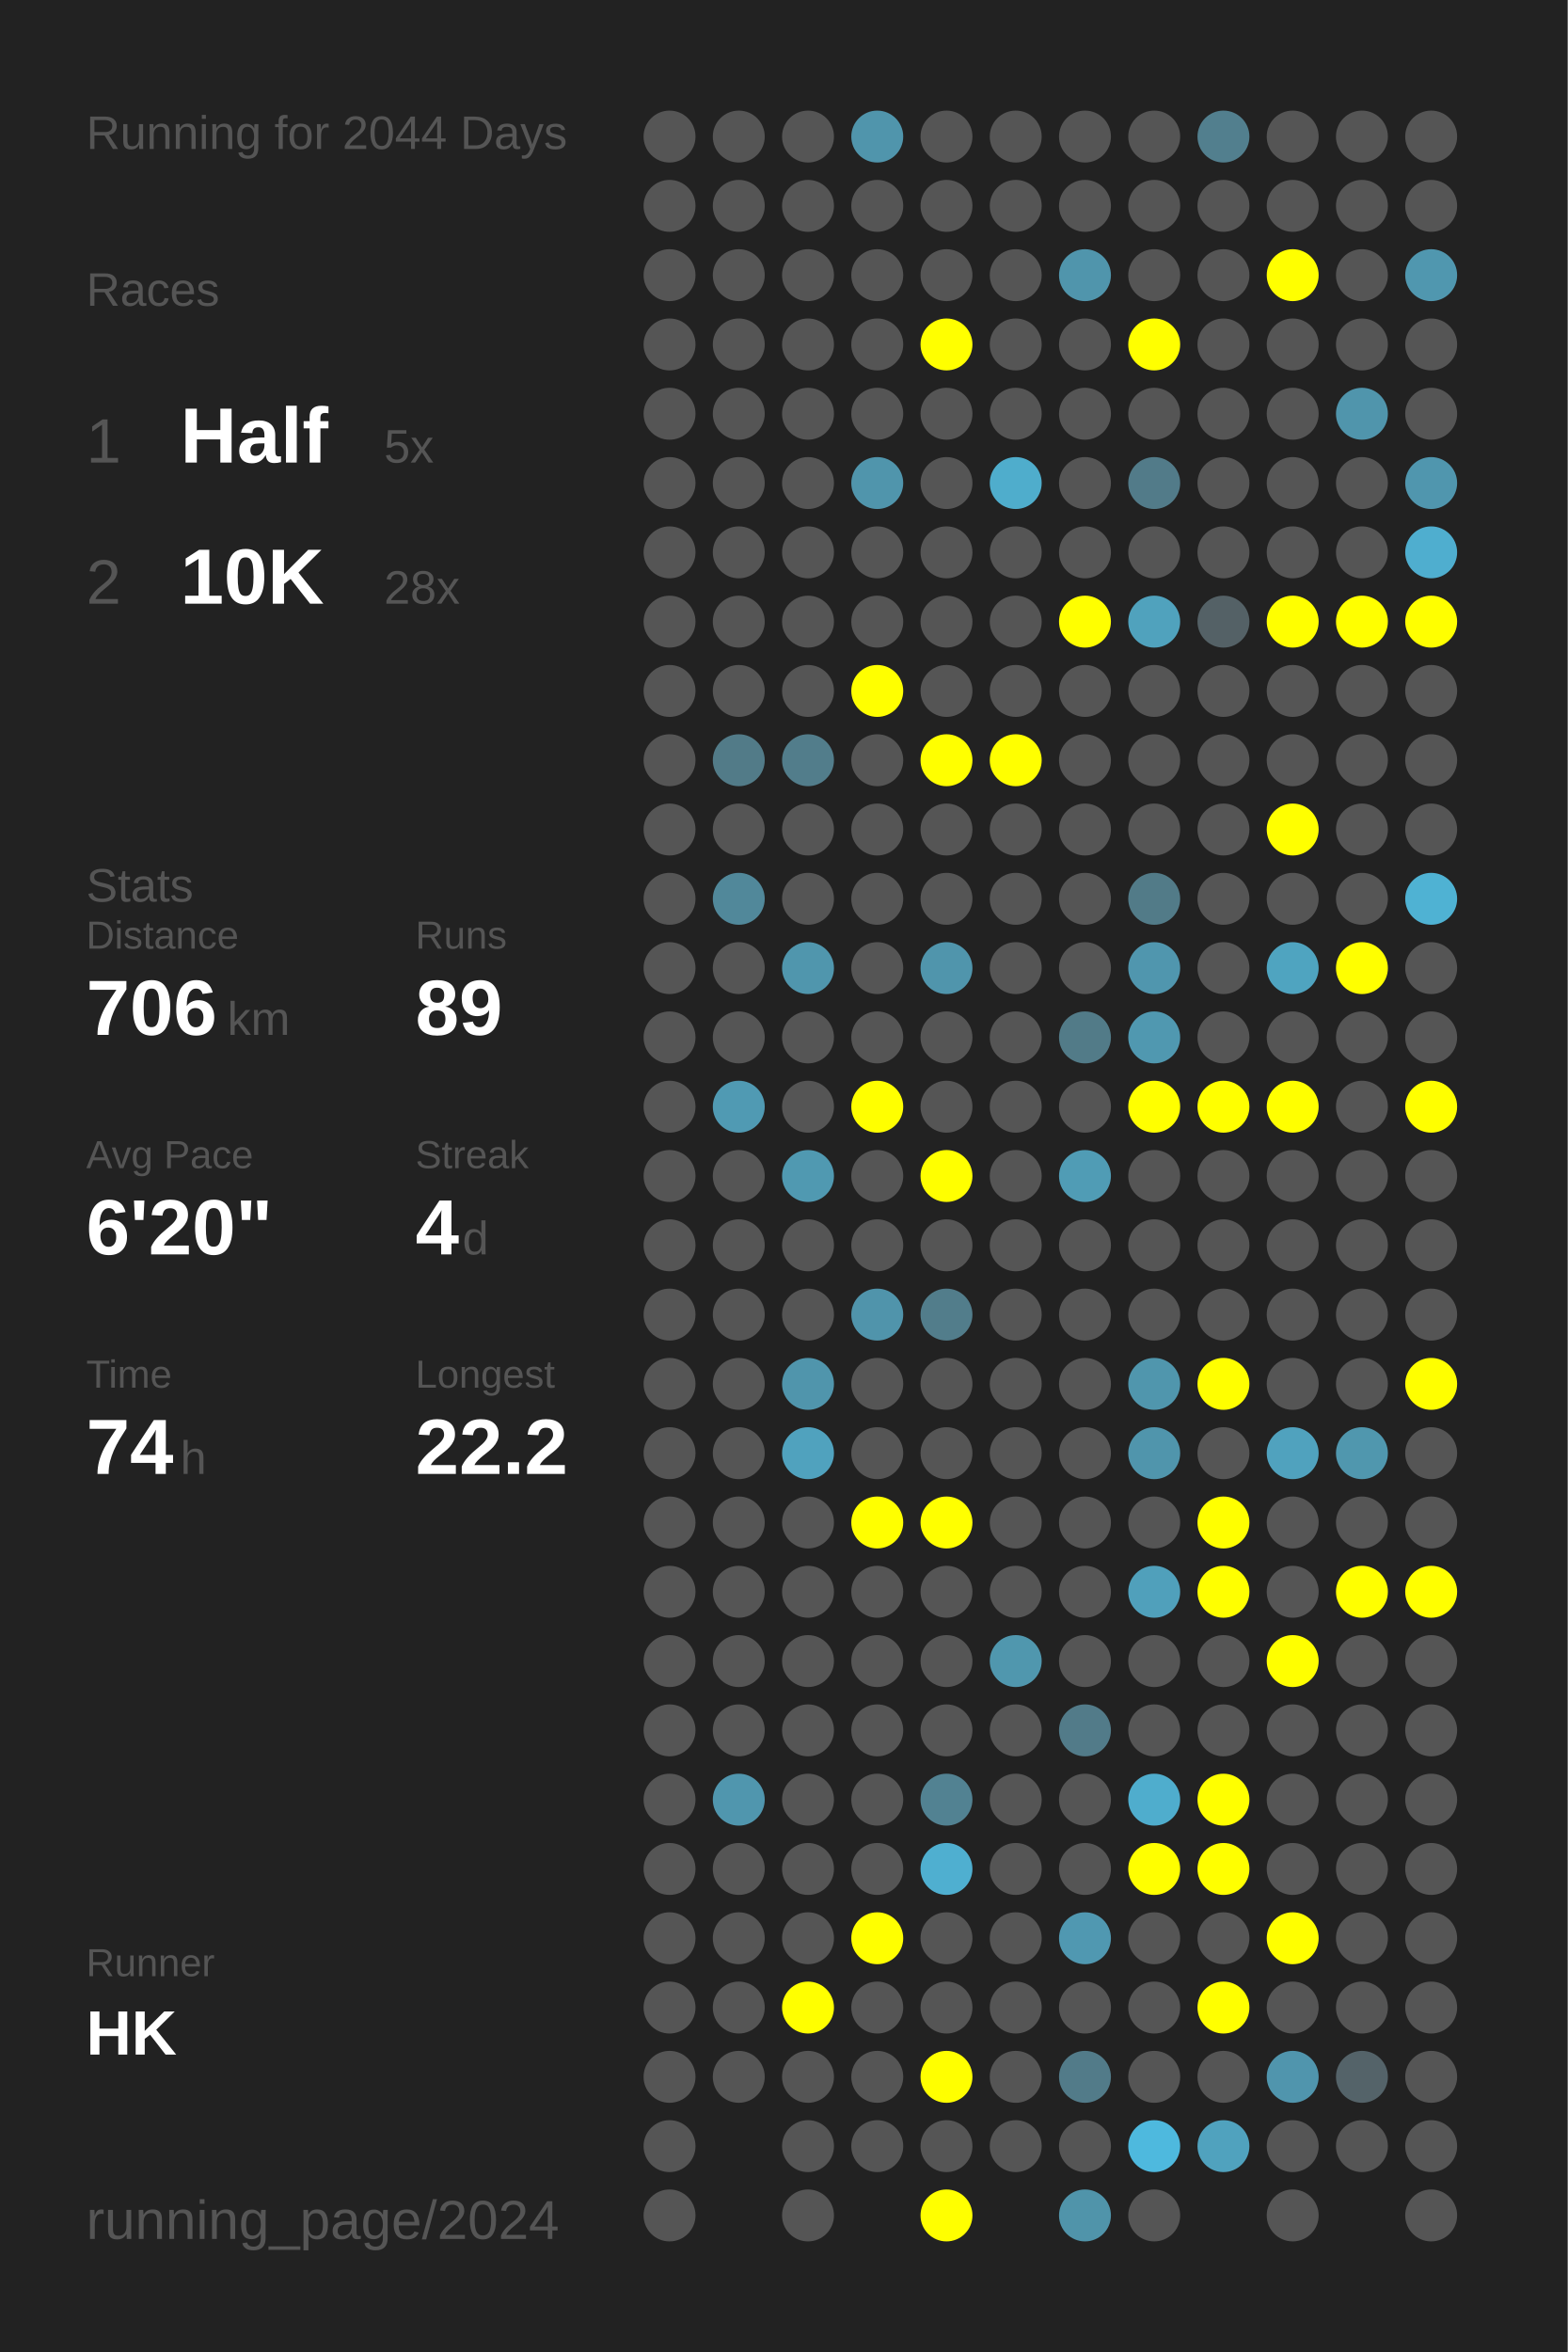
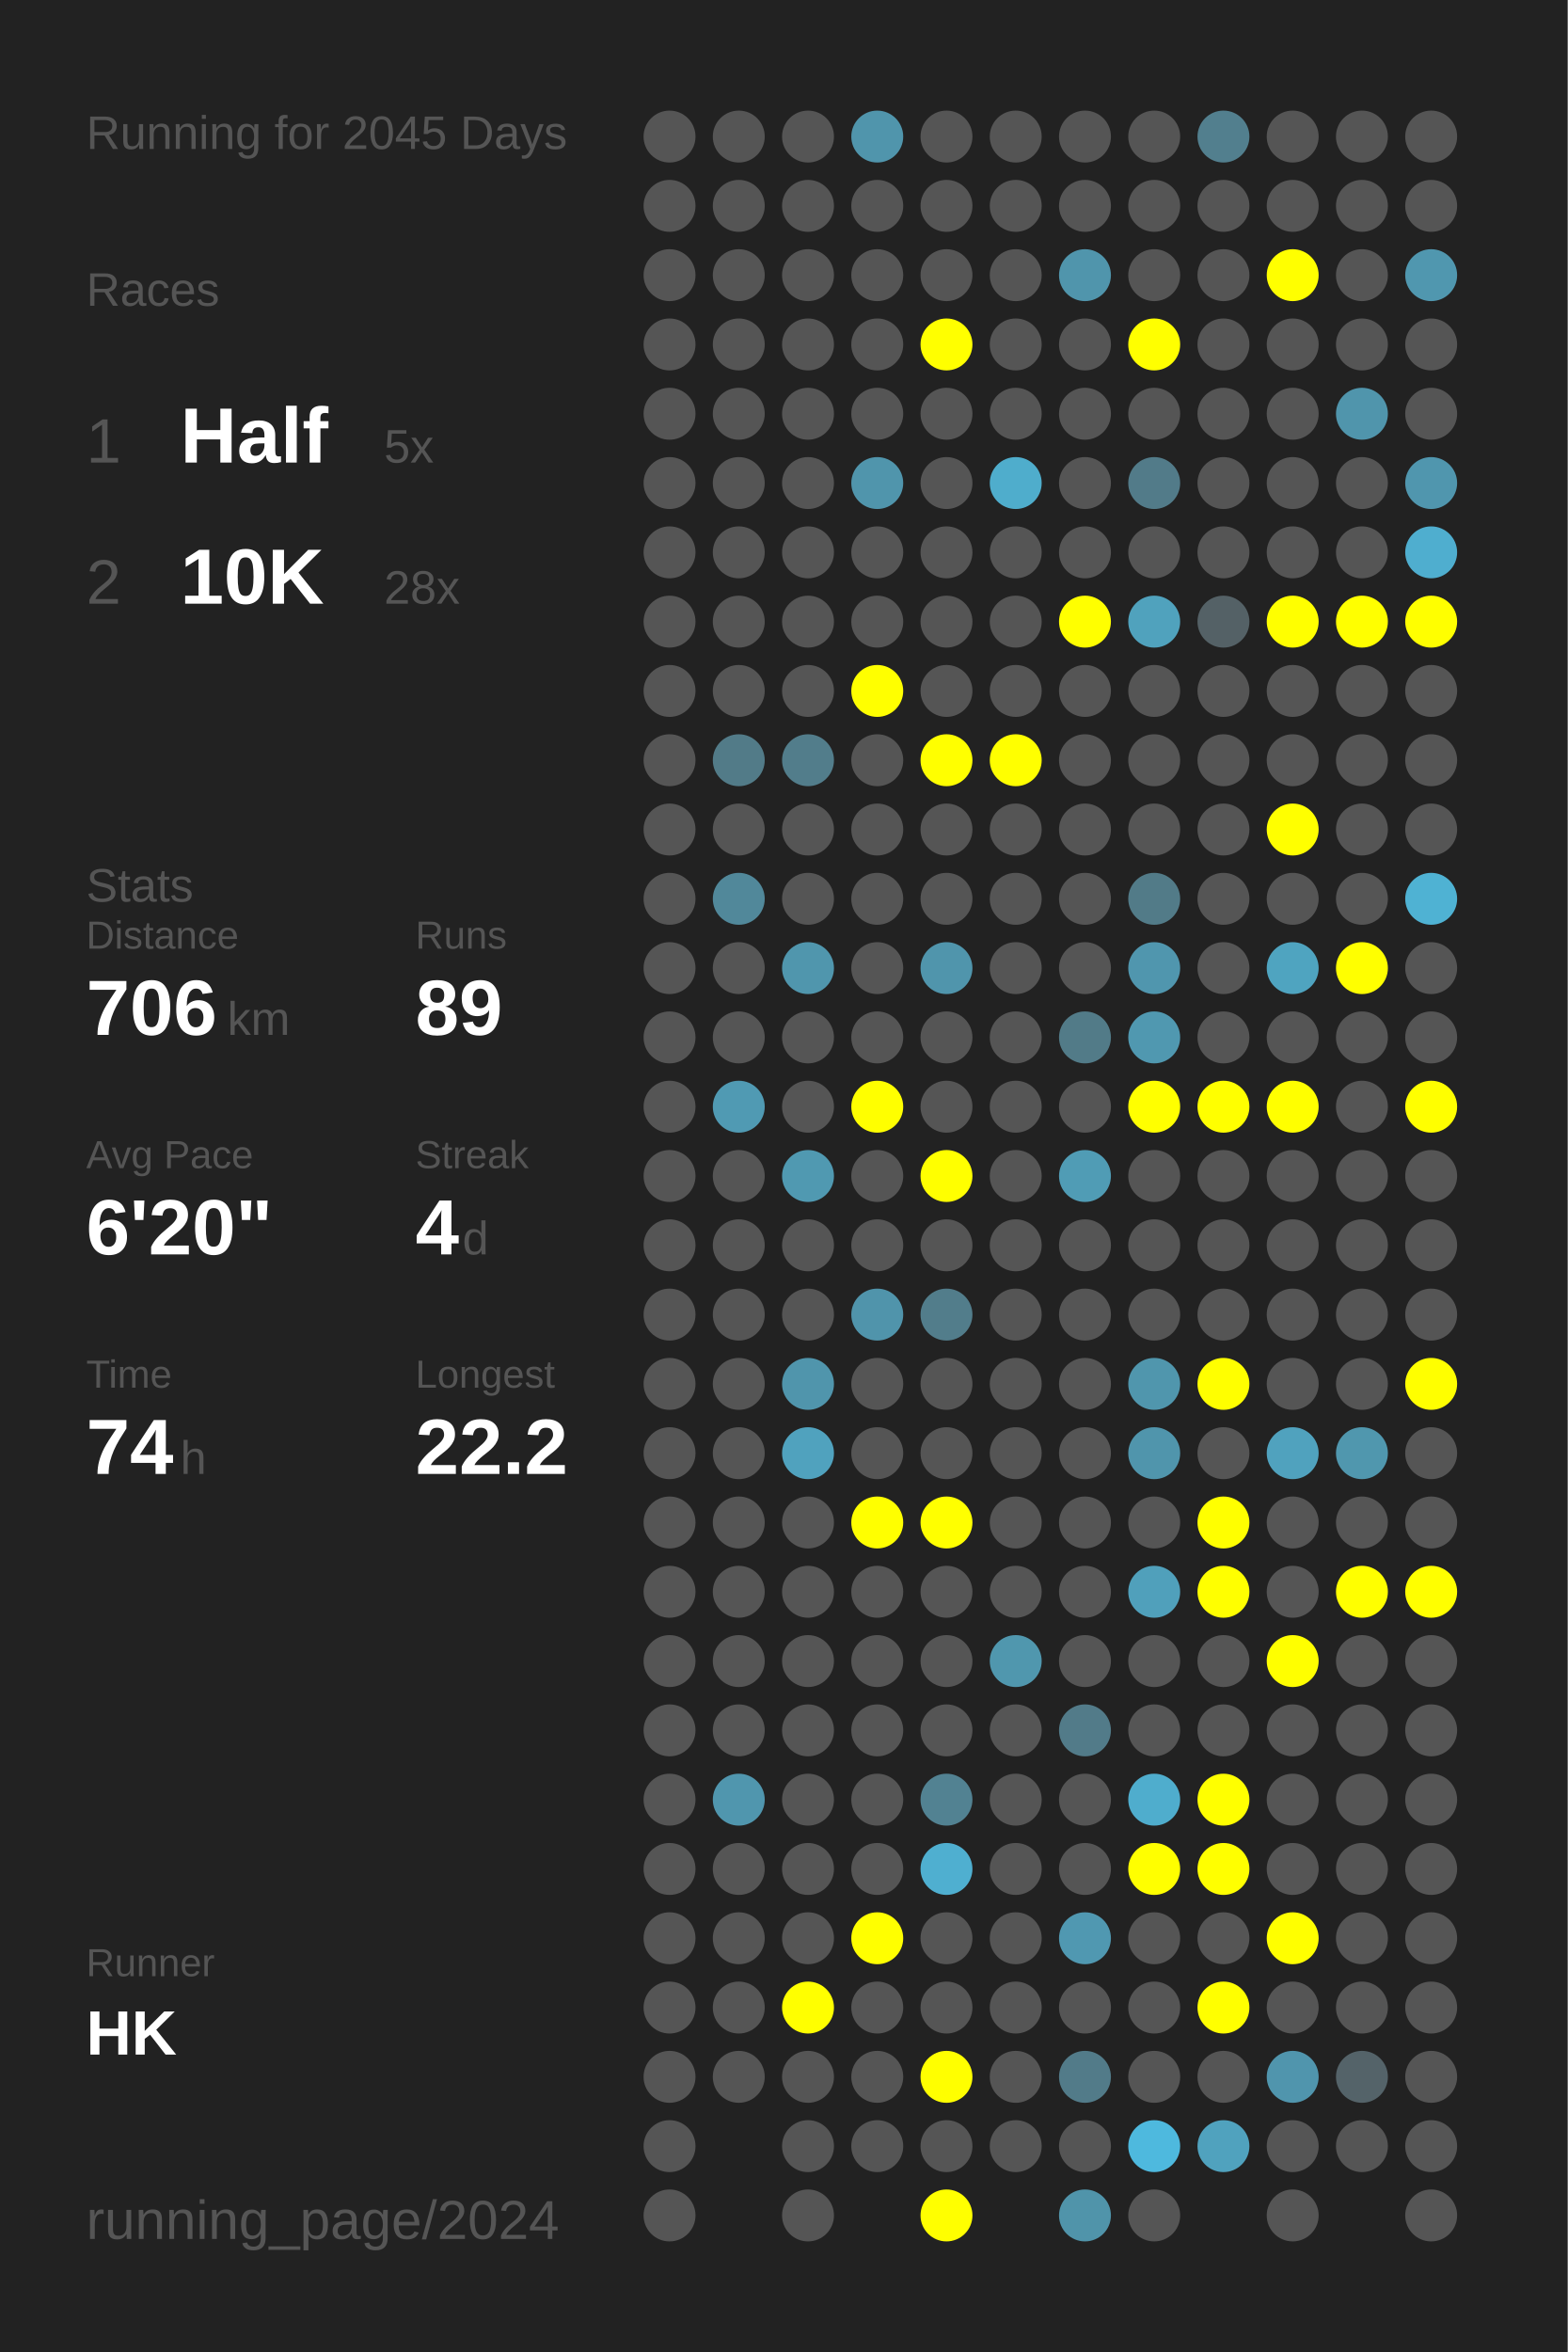
<svg xmlns="http://www.w3.org/2000/svg" baseProfile="full" height="300mm" version="1.1" viewBox="0,0,200,300" width="200mm">
  <defs />
  <rect fill="#222222" height="300" width="200" x="0" y="0" />
-   <text fill="#555555" style="font-size:6px; font-family:Arial;" x="11" y="19">Running for 2044 Days</text>
+   <text fill="#555555" style="font-size:6px; font-family:Arial;" x="11" y="19">Running for 2045 Days</text>
  <text fill="#555555" style="font-size:6px; font-family:Arial;" x="11" y="39">Races</text>
  <text fill="#555555" style="font-size:8px; font-family:Arial;" x="11" y="59">1</text>
  <text fill="#FFFFFF" style="font-size:10px; font-family:Arial; font-weight:bold;" x="23" y="59">Half</text>
  <text fill="#555555" style="font-size:6px; font-family:Arial;" x="49" y="59">5x</text>
  <text fill="#555555" style="font-size:8px; font-family:Arial;" x="11" y="77">2</text>
  <text fill="#FFFFFF" style="font-size:10px; font-family:Arial; font-weight:bold;" x="23" y="77">10K</text>
  <text fill="#555555" style="font-size:6px; font-family:Arial;" x="49" y="77">28x</text>
  <text fill="#555555" style="font-size:6px; font-family:Arial;" x="11" y="115">Stats</text>
  <text fill="#555555" style="font-size:5px; font-family:Arial;" x="11" y="121">Distance</text>
  <text fill="#FFFFFF" style="font-size:10px; font-family:Arial; font-weight:bold;" x="11" y="132">706</text>
  <text fill="#555555" style="font-size:6px; font-family:Arial;" x="29" y="132">km</text>
  <text fill="#555555" style="font-size:5px; font-family:Arial;" x="53" y="121">Runs</text>
  <text fill="#FFFFFF" style="font-size:10px; font-family:Arial; font-weight:bold;" x="53" y="132">89</text>
  <text fill="#555555" style="font-size:5px; font-family:Arial;" x="11" y="149">Avg Pace</text>
  <text fill="#FFFFFF" style="font-size:10px; font-family:Arial; font-weight:bold;" x="11" y="160">6'20"</text>
  <text fill="#555555" style="font-size:5px; font-family:Arial;" x="53" y="149">Streak</text>
  <text fill="#FFFFFF" style="font-size:10px; font-family:Arial; font-weight:bold;" x="53" y="160">4</text>
  <text fill="#555555" style="font-size:6px; font-family:Arial;" x="59" y="160">d</text>
  <text fill="#555555" style="font-size:5px; font-family:Arial;" x="11" y="177">Time</text>
  <text fill="#FFFFFF" style="font-size:10px; font-family:Arial; font-weight:bold;" x="11" y="188">74</text>
  <text fill="#555555" style="font-size:6px; font-family:Arial;" x="23" y="188">h</text>
  <text fill="#555555" style="font-size:5px; font-family:Arial;" x="53" y="177">Longest</text>
  <text fill="#FFFFFF" style="font-size:10px; font-family:Arial; font-weight:bold;" x="53" y="188">22.2</text>
  <text fill="#555555" style="font-size:5px; font-family:Arial;" x="11" y="252.065">Runner</text>
  <text fill="#FFFFFF" style="font-size:8px; font-family:Arial; font-weight:bold;" x="11" y="262.065">HK</text>
  <text fill="#555555" style="font-size:7px; font-family:Arial;" x="11" y="285.581">running_page/2024</text>
  <circle cx="85.417" cy="17.419" fill="#555555" r="3.312" />
  <circle cx="85.417" cy="26.258" fill="#555555" r="3.312" />
  <circle cx="85.417" cy="35.097" fill="#555555" r="3.312" />
  <circle cx="85.417" cy="43.935" fill="#555555" r="3.312" />
  <circle cx="85.417" cy="52.774" fill="#555555" r="3.312" />
  <circle cx="85.417" cy="61.613" fill="#555555" r="3.312" />
  <circle cx="85.417" cy="70.452" fill="#555555" r="3.312" />
  <circle cx="85.417" cy="79.29" fill="#555555" r="3.312" />
  <circle cx="85.417" cy="88.129" fill="#555555" r="3.312" />
  <circle cx="85.417" cy="96.968" fill="#555555" r="3.312" />
  <circle cx="85.417" cy="105.806" fill="#555555" r="3.312" />
  <circle cx="85.417" cy="114.645" fill="#555555" r="3.312" />
  <circle cx="85.417" cy="123.484" fill="#555555" r="3.312" />
  <circle cx="85.417" cy="132.323" fill="#555555" r="3.312" />
  <circle cx="85.417" cy="141.161" fill="#555555" r="3.312" />
  <circle cx="85.417" cy="150" fill="#555555" r="3.312" />
  <circle cx="85.417" cy="158.839" fill="#555555" r="3.312" />
  <circle cx="85.417" cy="167.677" fill="#555555" r="3.312" />
  <circle cx="85.417" cy="176.516" fill="#555555" r="3.312" />
  <circle cx="85.417" cy="185.355" fill="#555555" r="3.312" />
  <circle cx="85.417" cy="194.194" fill="#555555" r="3.312" />
  <circle cx="85.417" cy="203.032" fill="#555555" r="3.312" />
  <circle cx="85.417" cy="211.871" fill="#555555" r="3.312" />
  <circle cx="85.417" cy="220.71" fill="#555555" r="3.312" />
  <circle cx="85.417" cy="229.548" fill="#555555" r="3.312" />
  <circle cx="85.417" cy="238.387" fill="#555555" r="3.312" />
  <circle cx="85.417" cy="247.226" fill="#555555" r="3.312" />
  <circle cx="85.417" cy="256.065" fill="#555555" r="3.312" />
  <circle cx="85.417" cy="264.903" fill="#555555" r="3.312" />
  <circle cx="85.417" cy="273.742" fill="#555555" r="3.312" />
  <circle cx="85.417" cy="282.581" fill="#555555" r="3.312" />
  <circle cx="94.25" cy="17.419" fill="#555555" r="3.312" />
  <circle cx="94.25" cy="26.258" fill="#555555" r="3.312" />
  <circle cx="94.25" cy="35.097" fill="#555555" r="3.312" />
  <circle cx="94.25" cy="43.935" fill="#555555" r="3.312" />
  <circle cx="94.25" cy="52.774" fill="#555555" r="3.312" />
  <circle cx="94.25" cy="61.613" fill="#555555" r="3.312" />
  <circle cx="94.25" cy="70.452" fill="#555555" r="3.312" />
  <circle cx="94.25" cy="79.29" fill="#555555" r="3.312" />
  <circle cx="94.25" cy="88.129" fill="#555555" r="3.312" />
  <circle cx="94.25" cy="96.968" fill="#527b88" r="3.312" />
  <circle cx="94.25" cy="105.806" fill="#555555" r="3.312" />
  <circle cx="94.25" cy="114.645" fill="#51889a" r="3.312" />
  <circle cx="94.25" cy="123.484" fill="#555555" r="3.312" />
  <circle cx="94.25" cy="132.323" fill="#555555" r="3.312" />
  <circle cx="94.25" cy="141.161" fill="#509ab3" r="3.312" />
  <circle cx="94.25" cy="150" fill="#555555" r="3.312" />
  <circle cx="94.25" cy="158.839" fill="#555555" r="3.312" />
  <circle cx="94.25" cy="167.677" fill="#555555" r="3.312" />
  <circle cx="94.25" cy="176.516" fill="#555555" r="3.312" />
  <circle cx="94.25" cy="185.355" fill="#555555" r="3.312" />
  <circle cx="94.25" cy="194.194" fill="#555555" r="3.312" />
  <circle cx="94.25" cy="203.032" fill="#555555" r="3.312" />
  <circle cx="94.25" cy="211.871" fill="#555555" r="3.312" />
  <circle cx="94.25" cy="220.71" fill="#555555" r="3.312" />
  <circle cx="94.25" cy="229.548" fill="#5096ae" r="3.312" />
  <circle cx="94.25" cy="238.387" fill="#555555" r="3.312" />
  <circle cx="94.25" cy="247.226" fill="#555555" r="3.312" />
  <circle cx="94.25" cy="256.065" fill="#555555" r="3.312" />
  <circle cx="94.25" cy="264.903" fill="#555555" r="3.312" />
  <circle cx="103.083" cy="17.419" fill="#555555" r="3.312" />
  <circle cx="103.083" cy="26.258" fill="#555555" r="3.312" />
  <circle cx="103.083" cy="35.097" fill="#555555" r="3.312" />
  <circle cx="103.083" cy="43.935" fill="#555555" r="3.312" />
  <circle cx="103.083" cy="52.774" fill="#555555" r="3.312" />
  <circle cx="103.083" cy="61.613" fill="#555555" r="3.312" />
  <circle cx="103.083" cy="70.452" fill="#555555" r="3.312" />
  <circle cx="103.083" cy="79.29" fill="#555555" r="3.312" />
  <circle cx="103.083" cy="88.129" fill="#555555" r="3.312" />
  <circle cx="103.083" cy="96.968" fill="#527d8b" r="3.312" />
  <circle cx="103.083" cy="105.806" fill="#555555" r="3.312" />
  <circle cx="103.083" cy="114.645" fill="#555555" r="3.312" />
  <circle cx="103.083" cy="123.484" fill="#5096ad" r="3.312" />
  <circle cx="103.083" cy="132.323" fill="#555555" r="3.312" />
  <circle cx="103.083" cy="141.161" fill="#555555" r="3.312" />
  <circle cx="103.083" cy="150" fill="#5099b1" r="3.312" />
  <circle cx="103.083" cy="158.839" fill="#555555" r="3.312" />
  <circle cx="103.083" cy="167.677" fill="#555555" r="3.312" />
  <circle cx="103.083" cy="176.516" fill="#5095ac" r="3.312" />
  <circle cx="103.083" cy="185.355" fill="#50a2be" r="3.312" />
  <circle cx="103.083" cy="194.194" fill="#555555" r="3.312" />
  <circle cx="103.083" cy="203.032" fill="#555555" r="3.312" />
  <circle cx="103.083" cy="211.871" fill="#555555" r="3.312" />
  <circle cx="103.083" cy="220.71" fill="#555555" r="3.312" />
  <circle cx="103.083" cy="229.548" fill="#555555" r="3.312" />
  <circle cx="103.083" cy="238.387" fill="#555555" r="3.312" />
  <circle cx="103.083" cy="247.226" fill="#555555" r="3.312" />
  <circle cx="103.083" cy="256.065" fill="#FFFF00" r="3.312" />
  <circle cx="103.083" cy="264.903" fill="#555555" r="3.312" />
  <circle cx="103.083" cy="273.742" fill="#555555" r="3.312" />
  <circle cx="103.083" cy="282.581" fill="#555555" r="3.312" />
  <circle cx="111.917" cy="17.419" fill="#5095ac" r="3.312" />
  <circle cx="111.917" cy="26.258" fill="#555555" r="3.312" />
  <circle cx="111.917" cy="35.097" fill="#555555" r="3.312" />
  <circle cx="111.917" cy="43.935" fill="#555555" r="3.312" />
  <circle cx="111.917" cy="52.774" fill="#555555" r="3.312" />
  <circle cx="111.917" cy="61.613" fill="#5095ac" r="3.312" />
  <circle cx="111.917" cy="70.452" fill="#555555" r="3.312" />
  <circle cx="111.917" cy="79.29" fill="#555555" r="3.312" />
  <circle cx="111.917" cy="88.129" fill="#FFFF00" r="3.312" />
  <circle cx="111.917" cy="96.968" fill="#555555" r="3.312" />
  <circle cx="111.917" cy="105.806" fill="#555555" r="3.312" />
  <circle cx="111.917" cy="114.645" fill="#555555" r="3.312" />
  <circle cx="111.917" cy="123.484" fill="#555555" r="3.312" />
  <circle cx="111.917" cy="132.323" fill="#555555" r="3.312" />
  <circle cx="111.917" cy="141.161" fill="#FFFF00" r="3.312" />
  <circle cx="111.917" cy="150" fill="#555555" r="3.312" />
  <circle cx="111.917" cy="158.839" fill="#555555" r="3.312" />
  <circle cx="111.917" cy="167.677" fill="#5094ab" r="3.312" />
  <circle cx="111.917" cy="176.516" fill="#555555" r="3.312" />
  <circle cx="111.917" cy="185.355" fill="#555555" r="3.312" />
  <circle cx="111.917" cy="194.194" fill="#FFFF00" r="3.312" />
  <circle cx="111.917" cy="203.032" fill="#555555" r="3.312" />
  <circle cx="111.917" cy="211.871" fill="#555555" r="3.312" />
  <circle cx="111.917" cy="220.71" fill="#555555" r="3.312" />
  <circle cx="111.917" cy="229.548" fill="#555555" r="3.312" />
  <circle cx="111.917" cy="238.387" fill="#555555" r="3.312" />
  <circle cx="111.917" cy="247.226" fill="#FFFF00" r="3.312" />
  <circle cx="111.917" cy="256.065" fill="#555555" r="3.312" />
  <circle cx="111.917" cy="264.903" fill="#555555" r="3.312" />
  <circle cx="111.917" cy="273.742" fill="#555555" r="3.312" />
  <circle cx="120.75" cy="17.419" fill="#555555" r="3.312" />
  <circle cx="120.75" cy="26.258" fill="#555555" r="3.312" />
  <circle cx="120.75" cy="35.097" fill="#555555" r="3.312" />
  <circle cx="120.75" cy="43.935" fill="#FFFF00" r="3.312" />
  <circle cx="120.75" cy="52.774" fill="#555555" r="3.312" />
  <circle cx="120.75" cy="61.613" fill="#555555" r="3.312" />
  <circle cx="120.75" cy="70.452" fill="#555555" r="3.312" />
  <circle cx="120.75" cy="79.29" fill="#555555" r="3.312" />
  <circle cx="120.75" cy="88.129" fill="#555555" r="3.312" />
  <circle cx="120.75" cy="96.968" fill="#FFFF00" r="3.312" />
  <circle cx="120.75" cy="105.806" fill="#555555" r="3.312" />
  <circle cx="120.75" cy="114.645" fill="#555555" r="3.312" />
  <circle cx="120.75" cy="123.484" fill="#5095ac" r="3.312" />
  <circle cx="120.75" cy="132.323" fill="#555555" r="3.312" />
  <circle cx="120.75" cy="141.161" fill="#555555" r="3.312" />
  <circle cx="120.75" cy="150" fill="#FFFF00" r="3.312" />
  <circle cx="120.75" cy="158.839" fill="#555555" r="3.312" />
  <circle cx="120.75" cy="167.677" fill="#527d8b" r="3.312" />
  <circle cx="120.75" cy="176.516" fill="#555555" r="3.312" />
  <circle cx="120.75" cy="185.355" fill="#555555" r="3.312" />
  <circle cx="120.75" cy="194.194" fill="#FFFF00" r="3.312" />
  <circle cx="120.75" cy="203.032" fill="#555555" r="3.312" />
  <circle cx="120.75" cy="211.871" fill="#555555" r="3.312" />
  <circle cx="120.75" cy="220.71" fill="#555555" r="3.312" />
  <circle cx="120.75" cy="229.548" fill="#528292" r="3.312" />
  <circle cx="120.75" cy="238.387" fill="#4fafd0" r="3.312" />
  <circle cx="120.75" cy="247.226" fill="#555555" r="3.312" />
  <circle cx="120.75" cy="256.065" fill="#555555" r="3.312" />
  <circle cx="120.75" cy="264.903" fill="#FFFF00" r="3.312" />
  <circle cx="120.75" cy="273.742" fill="#555555" r="3.312" />
  <circle cx="120.75" cy="282.581" fill="#FFFF00" r="3.312" />
  <circle cx="129.583" cy="17.419" fill="#555555" r="3.312" />
  <circle cx="129.583" cy="26.258" fill="#555555" r="3.312" />
  <circle cx="129.583" cy="35.097" fill="#555555" r="3.312" />
  <circle cx="129.583" cy="43.935" fill="#555555" r="3.312" />
  <circle cx="129.583" cy="52.774" fill="#555555" r="3.312" />
  <circle cx="129.583" cy="61.613" fill="#4fadcc" r="3.312" />
  <circle cx="129.583" cy="70.452" fill="#555555" r="3.312" />
  <circle cx="129.583" cy="79.29" fill="#555555" r="3.312" />
  <circle cx="129.583" cy="88.129" fill="#555555" r="3.312" />
  <circle cx="129.583" cy="96.968" fill="#FFFF00" r="3.312" />
  <circle cx="129.583" cy="105.806" fill="#555555" r="3.312" />
  <circle cx="129.583" cy="114.645" fill="#555555" r="3.312" />
  <circle cx="129.583" cy="123.484" fill="#555555" r="3.312" />
  <circle cx="129.583" cy="132.323" fill="#555555" r="3.312" />
  <circle cx="129.583" cy="141.161" fill="#555555" r="3.312" />
  <circle cx="129.583" cy="150" fill="#555555" r="3.312" />
  <circle cx="129.583" cy="158.839" fill="#555555" r="3.312" />
  <circle cx="129.583" cy="167.677" fill="#555555" r="3.312" />
  <circle cx="129.583" cy="176.516" fill="#555555" r="3.312" />
  <circle cx="129.583" cy="185.355" fill="#555555" r="3.312" />
  <circle cx="129.583" cy="194.194" fill="#555555" r="3.312" />
  <circle cx="129.583" cy="203.032" fill="#555555" r="3.312" />
  <circle cx="129.583" cy="211.871" fill="#5097ae" r="3.312" />
  <circle cx="129.583" cy="220.71" fill="#555555" r="3.312" />
  <circle cx="129.583" cy="229.548" fill="#555555" r="3.312" />
  <circle cx="129.583" cy="238.387" fill="#555555" r="3.312" />
  <circle cx="129.583" cy="247.226" fill="#555555" r="3.312" />
  <circle cx="129.583" cy="256.065" fill="#555555" r="3.312" />
  <circle cx="129.583" cy="264.903" fill="#555555" r="3.312" />
  <circle cx="129.583" cy="273.742" fill="#555555" r="3.312" />
  <circle cx="138.417" cy="17.419" fill="#555555" r="3.312" />
  <circle cx="138.417" cy="26.258" fill="#555555" r="3.312" />
  <circle cx="138.417" cy="35.097" fill="#5095ac" r="3.312" />
  <circle cx="138.417" cy="43.935" fill="#555555" r="3.312" />
  <circle cx="138.417" cy="52.774" fill="#555555" r="3.312" />
  <circle cx="138.417" cy="61.613" fill="#555555" r="3.312" />
  <circle cx="138.417" cy="70.452" fill="#555555" r="3.312" />
  <circle cx="138.417" cy="79.29" fill="#FFFF00" r="3.312" />
  <circle cx="138.417" cy="88.129" fill="#555555" r="3.312" />
  <circle cx="138.417" cy="96.968" fill="#555555" r="3.312" />
  <circle cx="138.417" cy="105.806" fill="#555555" r="3.312" />
  <circle cx="138.417" cy="114.645" fill="#555555" r="3.312" />
  <circle cx="138.417" cy="123.484" fill="#555555" r="3.312" />
  <circle cx="138.417" cy="132.323" fill="#527b88" r="3.312" />
  <circle cx="138.417" cy="141.161" fill="#555555" r="3.312" />
  <circle cx="138.417" cy="150" fill="#509cb5" r="3.312" />
  <circle cx="138.417" cy="158.839" fill="#555555" r="3.312" />
  <circle cx="138.417" cy="167.677" fill="#555555" r="3.312" />
  <circle cx="138.417" cy="176.516" fill="#555555" r="3.312" />
  <circle cx="138.417" cy="185.355" fill="#555555" r="3.312" />
  <circle cx="138.417" cy="194.194" fill="#555555" r="3.312" />
  <circle cx="138.417" cy="203.032" fill="#555555" r="3.312" />
  <circle cx="138.417" cy="211.871" fill="#555555" r="3.312" />
  <circle cx="138.417" cy="220.71" fill="#527b89" r="3.312" />
  <circle cx="138.417" cy="229.548" fill="#555555" r="3.312" />
  <circle cx="138.417" cy="238.387" fill="#555555" r="3.312" />
  <circle cx="138.417" cy="247.226" fill="#5098b1" r="3.312" />
  <circle cx="138.417" cy="256.065" fill="#555555" r="3.312" />
  <circle cx="138.417" cy="264.903" fill="#527b89" r="3.312" />
  <circle cx="138.417" cy="273.742" fill="#555555" r="3.312" />
  <circle cx="138.417" cy="282.581" fill="#5094aa" r="3.312" />
  <circle cx="147.25" cy="17.419" fill="#555555" r="3.312" />
  <circle cx="147.25" cy="26.258" fill="#555555" r="3.312" />
  <circle cx="147.25" cy="35.097" fill="#555555" r="3.312" />
  <circle cx="147.25" cy="43.935" fill="#FFFF00" r="3.312" />
  <circle cx="147.25" cy="52.774" fill="#555555" r="3.312" />
  <circle cx="147.25" cy="61.613" fill="#527b89" r="3.312" />
  <circle cx="147.25" cy="70.452" fill="#555555" r="3.312" />
  <circle cx="147.25" cy="79.29" fill="#50a2bd" r="3.312" />
  <circle cx="147.25" cy="88.129" fill="#555555" r="3.312" />
  <circle cx="147.25" cy="96.968" fill="#555555" r="3.312" />
  <circle cx="147.25" cy="105.806" fill="#555555" r="3.312" />
  <circle cx="147.25" cy="114.645" fill="#527b88" r="3.312" />
  <circle cx="147.25" cy="123.484" fill="#5096ae" r="3.312" />
  <circle cx="147.25" cy="132.323" fill="#5098b0" r="3.312" />
  <circle cx="147.25" cy="141.161" fill="#FFFF00" r="3.312" />
  <circle cx="147.25" cy="150" fill="#555555" r="3.312" />
  <circle cx="147.25" cy="158.839" fill="#555555" r="3.312" />
  <circle cx="147.25" cy="167.677" fill="#555555" r="3.312" />
  <circle cx="147.25" cy="176.516" fill="#5096ad" r="3.312" />
  <circle cx="147.25" cy="185.355" fill="#5095ac" r="3.312" />
  <circle cx="147.25" cy="194.194" fill="#555555" r="3.312" />
  <circle cx="147.25" cy="203.032" fill="#50a0bb" r="3.312" />
  <circle cx="147.25" cy="211.871" fill="#555555" r="3.312" />
  <circle cx="147.25" cy="220.71" fill="#555555" r="3.312" />
  <circle cx="147.25" cy="229.548" fill="#4fadcd" r="3.312" />
  <circle cx="147.25" cy="238.387" fill="#FFFF00" r="3.312" />
  <circle cx="147.25" cy="247.226" fill="#555555" r="3.312" />
  <circle cx="147.25" cy="256.065" fill="#555555" r="3.312" />
  <circle cx="147.25" cy="264.903" fill="#555555" r="3.312" />
  <circle cx="147.25" cy="273.742" fill="#4eb9de" r="3.312" />
  <circle cx="147.25" cy="282.581" fill="#555555" r="3.312" />
  <circle cx="156.083" cy="17.419" fill="#527f8e" r="3.312" />
  <circle cx="156.083" cy="26.258" fill="#555555" r="3.312" />
  <circle cx="156.083" cy="35.097" fill="#555555" r="3.312" />
  <circle cx="156.083" cy="43.935" fill="#555555" r="3.312" />
  <circle cx="156.083" cy="52.774" fill="#555555" r="3.312" />
  <circle cx="156.083" cy="61.613" fill="#555555" r="3.312" />
  <circle cx="156.083" cy="70.452" fill="#555555" r="3.312" />
  <circle cx="156.083" cy="79.29" fill="#546166" r="3.312" />
  <circle cx="156.083" cy="88.129" fill="#555555" r="3.312" />
  <circle cx="156.083" cy="96.968" fill="#555555" r="3.312" />
  <circle cx="156.083" cy="105.806" fill="#555555" r="3.312" />
  <circle cx="156.083" cy="114.645" fill="#555555" r="3.312" />
  <circle cx="156.083" cy="123.484" fill="#555555" r="3.312" />
  <circle cx="156.083" cy="132.323" fill="#555555" r="3.312" />
  <circle cx="156.083" cy="141.161" fill="#FFFF00" r="3.312" />
  <circle cx="156.083" cy="150" fill="#555555" r="3.312" />
  <circle cx="156.083" cy="158.839" fill="#555555" r="3.312" />
  <circle cx="156.083" cy="167.677" fill="#555555" r="3.312" />
  <circle cx="156.083" cy="176.516" fill="#FFFF00" r="3.312" />
  <circle cx="156.083" cy="185.355" fill="#555555" r="3.312" />
  <circle cx="156.083" cy="194.194" fill="#FFFF00" r="3.312" />
  <circle cx="156.083" cy="203.032" fill="#FFFF00" r="3.312" />
  <circle cx="156.083" cy="211.871" fill="#555555" r="3.312" />
  <circle cx="156.083" cy="220.71" fill="#555555" r="3.312" />
  <circle cx="156.083" cy="229.548" fill="#FFFF00" r="3.312" />
  <circle cx="156.083" cy="238.387" fill="#FFFF00" r="3.312" />
  <circle cx="156.083" cy="247.226" fill="#555555" r="3.312" />
  <circle cx="156.083" cy="256.065" fill="#FFFF00" r="3.312" />
  <circle cx="156.083" cy="264.903" fill="#555555" r="3.312" />
  <circle cx="156.083" cy="273.742" fill="#50a2be" r="3.312" />
  <circle cx="164.917" cy="17.419" fill="#555555" r="3.312" />
  <circle cx="164.917" cy="26.258" fill="#555555" r="3.312" />
  <circle cx="164.917" cy="35.097" fill="#FFFF00" r="3.312" />
  <circle cx="164.917" cy="43.935" fill="#555555" r="3.312" />
  <circle cx="164.917" cy="52.774" fill="#555555" r="3.312" />
  <circle cx="164.917" cy="61.613" fill="#555555" r="3.312" />
  <circle cx="164.917" cy="70.452" fill="#555555" r="3.312" />
  <circle cx="164.917" cy="79.29" fill="#FFFF00" r="3.312" />
  <circle cx="164.917" cy="88.129" fill="#555555" r="3.312" />
  <circle cx="164.917" cy="96.968" fill="#555555" r="3.312" />
  <circle cx="164.917" cy="105.806" fill="#FFFF00" r="3.312" />
  <circle cx="164.917" cy="114.645" fill="#555555" r="3.312" />
  <circle cx="164.917" cy="123.484" fill="#4fa4c0" r="3.312" />
  <circle cx="164.917" cy="132.323" fill="#555555" r="3.312" />
  <circle cx="164.917" cy="141.161" fill="#FFFF00" r="3.312" />
  <circle cx="164.917" cy="150" fill="#555555" r="3.312" />
  <circle cx="164.917" cy="158.839" fill="#555555" r="3.312" />
  <circle cx="164.917" cy="167.677" fill="#555555" r="3.312" />
  <circle cx="164.917" cy="176.516" fill="#555555" r="3.312" />
  <circle cx="164.917" cy="185.355" fill="#50a2be" r="3.312" />
  <circle cx="164.917" cy="194.194" fill="#555555" r="3.312" />
  <circle cx="164.917" cy="203.032" fill="#555555" r="3.312" />
  <circle cx="164.917" cy="211.871" fill="#FFFF00" r="3.312" />
  <circle cx="164.917" cy="220.71" fill="#555555" r="3.312" />
  <circle cx="164.917" cy="229.548" fill="#555555" r="3.312" />
  <circle cx="164.917" cy="238.387" fill="#555555" r="3.312" />
  <circle cx="164.917" cy="247.226" fill="#FFFF00" r="3.312" />
  <circle cx="164.917" cy="256.065" fill="#555555" r="3.312" />
  <circle cx="164.917" cy="264.903" fill="#5095ad" r="3.312" />
  <circle cx="164.917" cy="273.742" fill="#555555" r="3.312" />
  <circle cx="164.917" cy="282.581" fill="#555555" r="3.312" />
  <circle cx="173.75" cy="17.419" fill="#555555" r="3.312" />
  <circle cx="173.75" cy="26.258" fill="#555555" r="3.312" />
  <circle cx="173.75" cy="35.097" fill="#555555" r="3.312" />
  <circle cx="173.75" cy="43.935" fill="#555555" r="3.312" />
  <circle cx="173.75" cy="52.774" fill="#5095ac" r="3.312" />
  <circle cx="173.75" cy="61.613" fill="#555555" r="3.312" />
  <circle cx="173.75" cy="70.452" fill="#555555" r="3.312" />
  <circle cx="173.75" cy="79.29" fill="#FFFF00" r="3.312" />
  <circle cx="173.75" cy="88.129" fill="#555555" r="3.312" />
  <circle cx="173.75" cy="96.968" fill="#555555" r="3.312" />
  <circle cx="173.75" cy="105.806" fill="#555555" r="3.312" />
  <circle cx="173.75" cy="114.645" fill="#555555" r="3.312" />
  <circle cx="173.75" cy="123.484" fill="#FFFF00" r="3.312" />
  <circle cx="173.75" cy="132.323" fill="#555555" r="3.312" />
  <circle cx="173.75" cy="141.161" fill="#555555" r="3.312" />
  <circle cx="173.75" cy="150" fill="#555555" r="3.312" />
  <circle cx="173.75" cy="158.839" fill="#555555" r="3.312" />
  <circle cx="173.75" cy="167.677" fill="#555555" r="3.312" />
  <circle cx="173.75" cy="176.516" fill="#555555" r="3.312" />
  <circle cx="173.75" cy="185.355" fill="#5097ae" r="3.312" />
  <circle cx="173.75" cy="194.194" fill="#555555" r="3.312" />
  <circle cx="173.75" cy="203.032" fill="#FFFF00" r="3.312" />
  <circle cx="173.75" cy="211.871" fill="#555555" r="3.312" />
  <circle cx="173.75" cy="220.71" fill="#555555" r="3.312" />
  <circle cx="173.75" cy="229.548" fill="#555555" r="3.312" />
  <circle cx="173.75" cy="238.387" fill="#555555" r="3.312" />
  <circle cx="173.75" cy="247.226" fill="#555555" r="3.312" />
  <circle cx="173.75" cy="256.065" fill="#555555" r="3.312" />
  <circle cx="173.75" cy="264.903" fill="#546369" r="3.312" />
  <circle cx="173.75" cy="273.742" fill="#555555" r="3.312" />
  <circle cx="182.583" cy="17.419" fill="#555555" r="3.312" />
  <circle cx="182.583" cy="26.258" fill="#555555" r="3.312" />
  <circle cx="182.583" cy="35.097" fill="#5097af" r="3.312" />
  <circle cx="182.583" cy="43.935" fill="#555555" r="3.312" />
  <circle cx="182.583" cy="52.774" fill="#555555" r="3.312" />
  <circle cx="182.583" cy="61.613" fill="#5096ae" r="3.312" />
  <circle cx="182.583" cy="70.452" fill="#4faecf" r="3.312" />
  <circle cx="182.583" cy="79.29" fill="#FFFF00" r="3.312" />
  <circle cx="182.583" cy="88.129" fill="#555555" r="3.312" />
  <circle cx="182.583" cy="96.968" fill="#555555" r="3.312" />
  <circle cx="182.583" cy="105.806" fill="#555555" r="3.312" />
  <circle cx="182.583" cy="114.645" fill="#4fb2d3" r="3.312" />
  <circle cx="182.583" cy="123.484" fill="#555555" r="3.312" />
  <circle cx="182.583" cy="132.323" fill="#555555" r="3.312" />
  <circle cx="182.583" cy="141.161" fill="#FFFF00" r="3.312" />
  <circle cx="182.583" cy="150" fill="#555555" r="3.312" />
  <circle cx="182.583" cy="158.839" fill="#555555" r="3.312" />
  <circle cx="182.583" cy="167.677" fill="#555555" r="3.312" />
  <circle cx="182.583" cy="176.516" fill="#FFFF00" r="3.312" />
  <circle cx="182.583" cy="185.355" fill="#555555" r="3.312" />
  <circle cx="182.583" cy="194.194" fill="#555555" r="3.312" />
  <circle cx="182.583" cy="203.032" fill="#FFFF00" r="3.312" />
  <circle cx="182.583" cy="211.871" fill="#555555" r="3.312" />
  <circle cx="182.583" cy="220.71" fill="#555555" r="3.312" />
  <circle cx="182.583" cy="229.548" fill="#555555" r="3.312" />
  <circle cx="182.583" cy="238.387" fill="#555555" r="3.312" />
  <circle cx="182.583" cy="247.226" fill="#555555" r="3.312" />
  <circle cx="182.583" cy="256.065" fill="#555555" r="3.312" />
  <circle cx="182.583" cy="264.903" fill="#555555" r="3.312" />
  <circle cx="182.583" cy="273.742" fill="#555555" r="3.312" />
  <circle cx="182.583" cy="282.581" fill="#555555" r="3.312" />
</svg>
